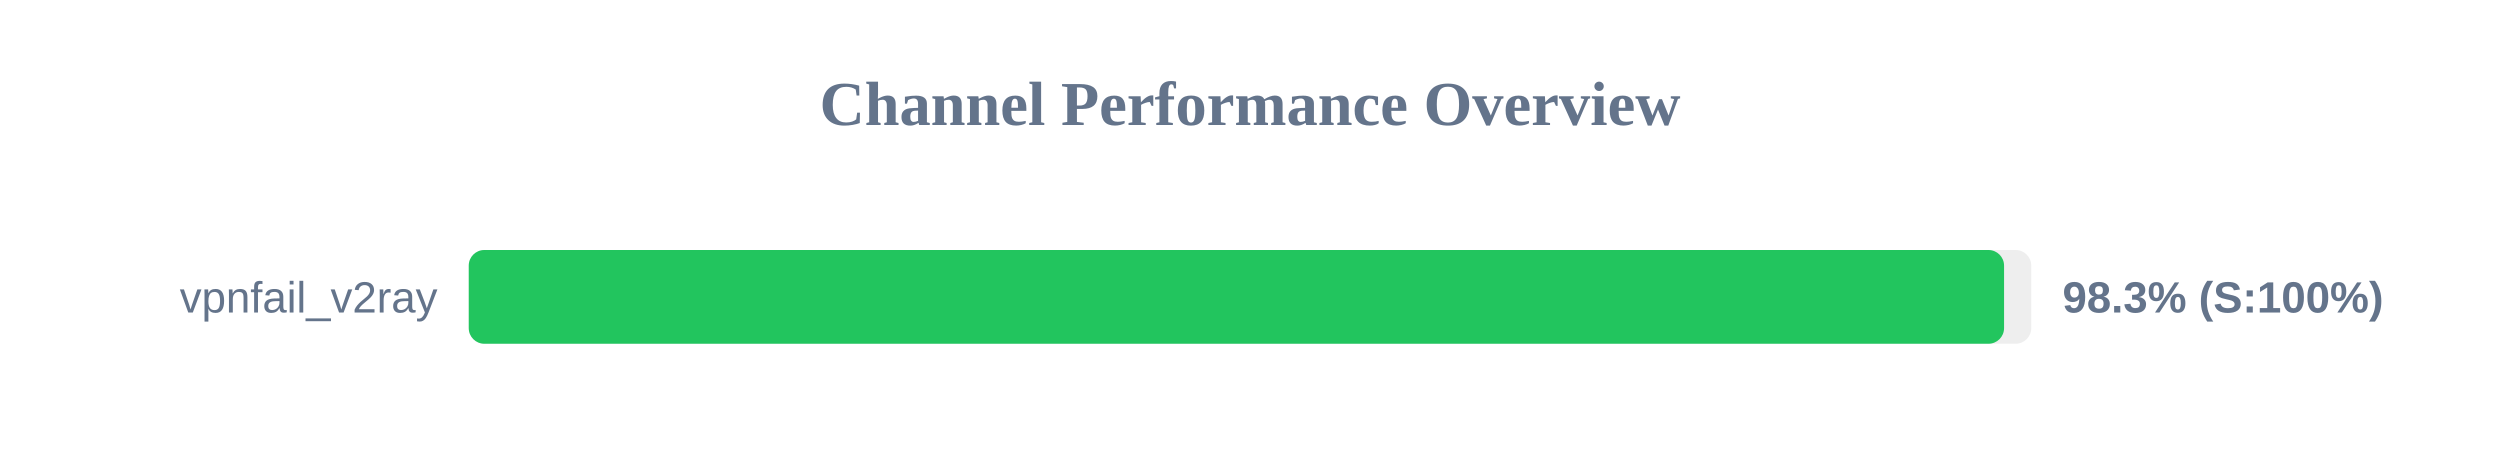
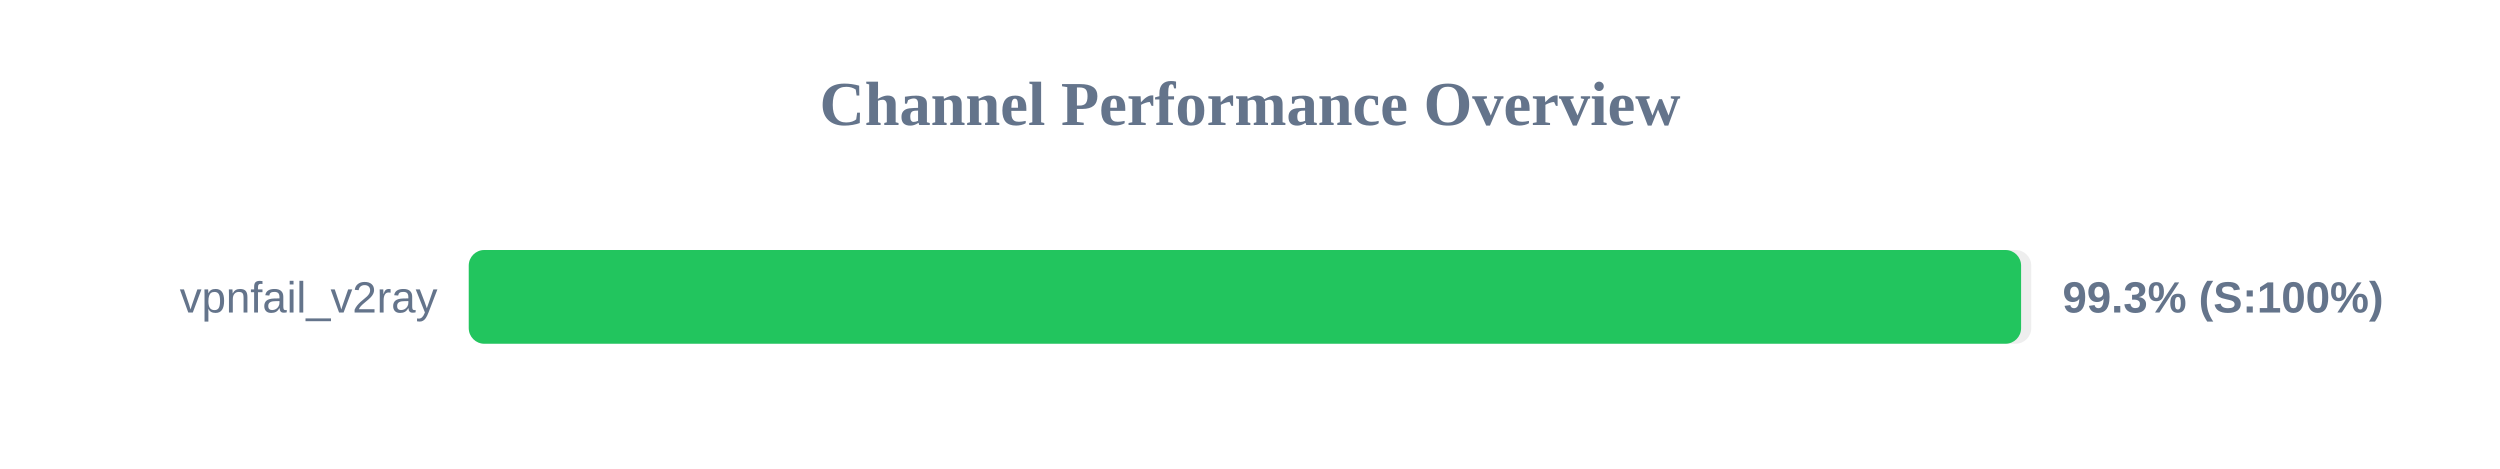
<svg xmlns="http://www.w3.org/2000/svg" width="800" height="150" version="1.1">
  <style>
        .row { font: 14px Arial; fill: #64748b; }
        .score { font: bold 14px Arial; fill: #64748b; }
    </style>
  <text x="400" y="40" text-anchor="middle" font-size="20px" font-weight="bold" fill="#64748b">Channel Performance Overview</text>
  <rect x="150" y="80" width="500" height="30" fill="#eee" rx="5" />
-   <rect x="150" y="80" width="491.3" height="30" fill="#22c55e" rx="5" />
+   <rect x="150" y="80" width="496.75" height="30" fill="#22c55e" rx="5" />
  <text x="140" y="100" text-anchor="end" class="row">vpnfail_v2ray</text>
-   <text x="660" y="100" text-anchor="start" class="score">98.3% (S:100%)</text>
+   <text x="660" y="100" text-anchor="start" class="score">99.3% (S:100%)</text>
</svg>
